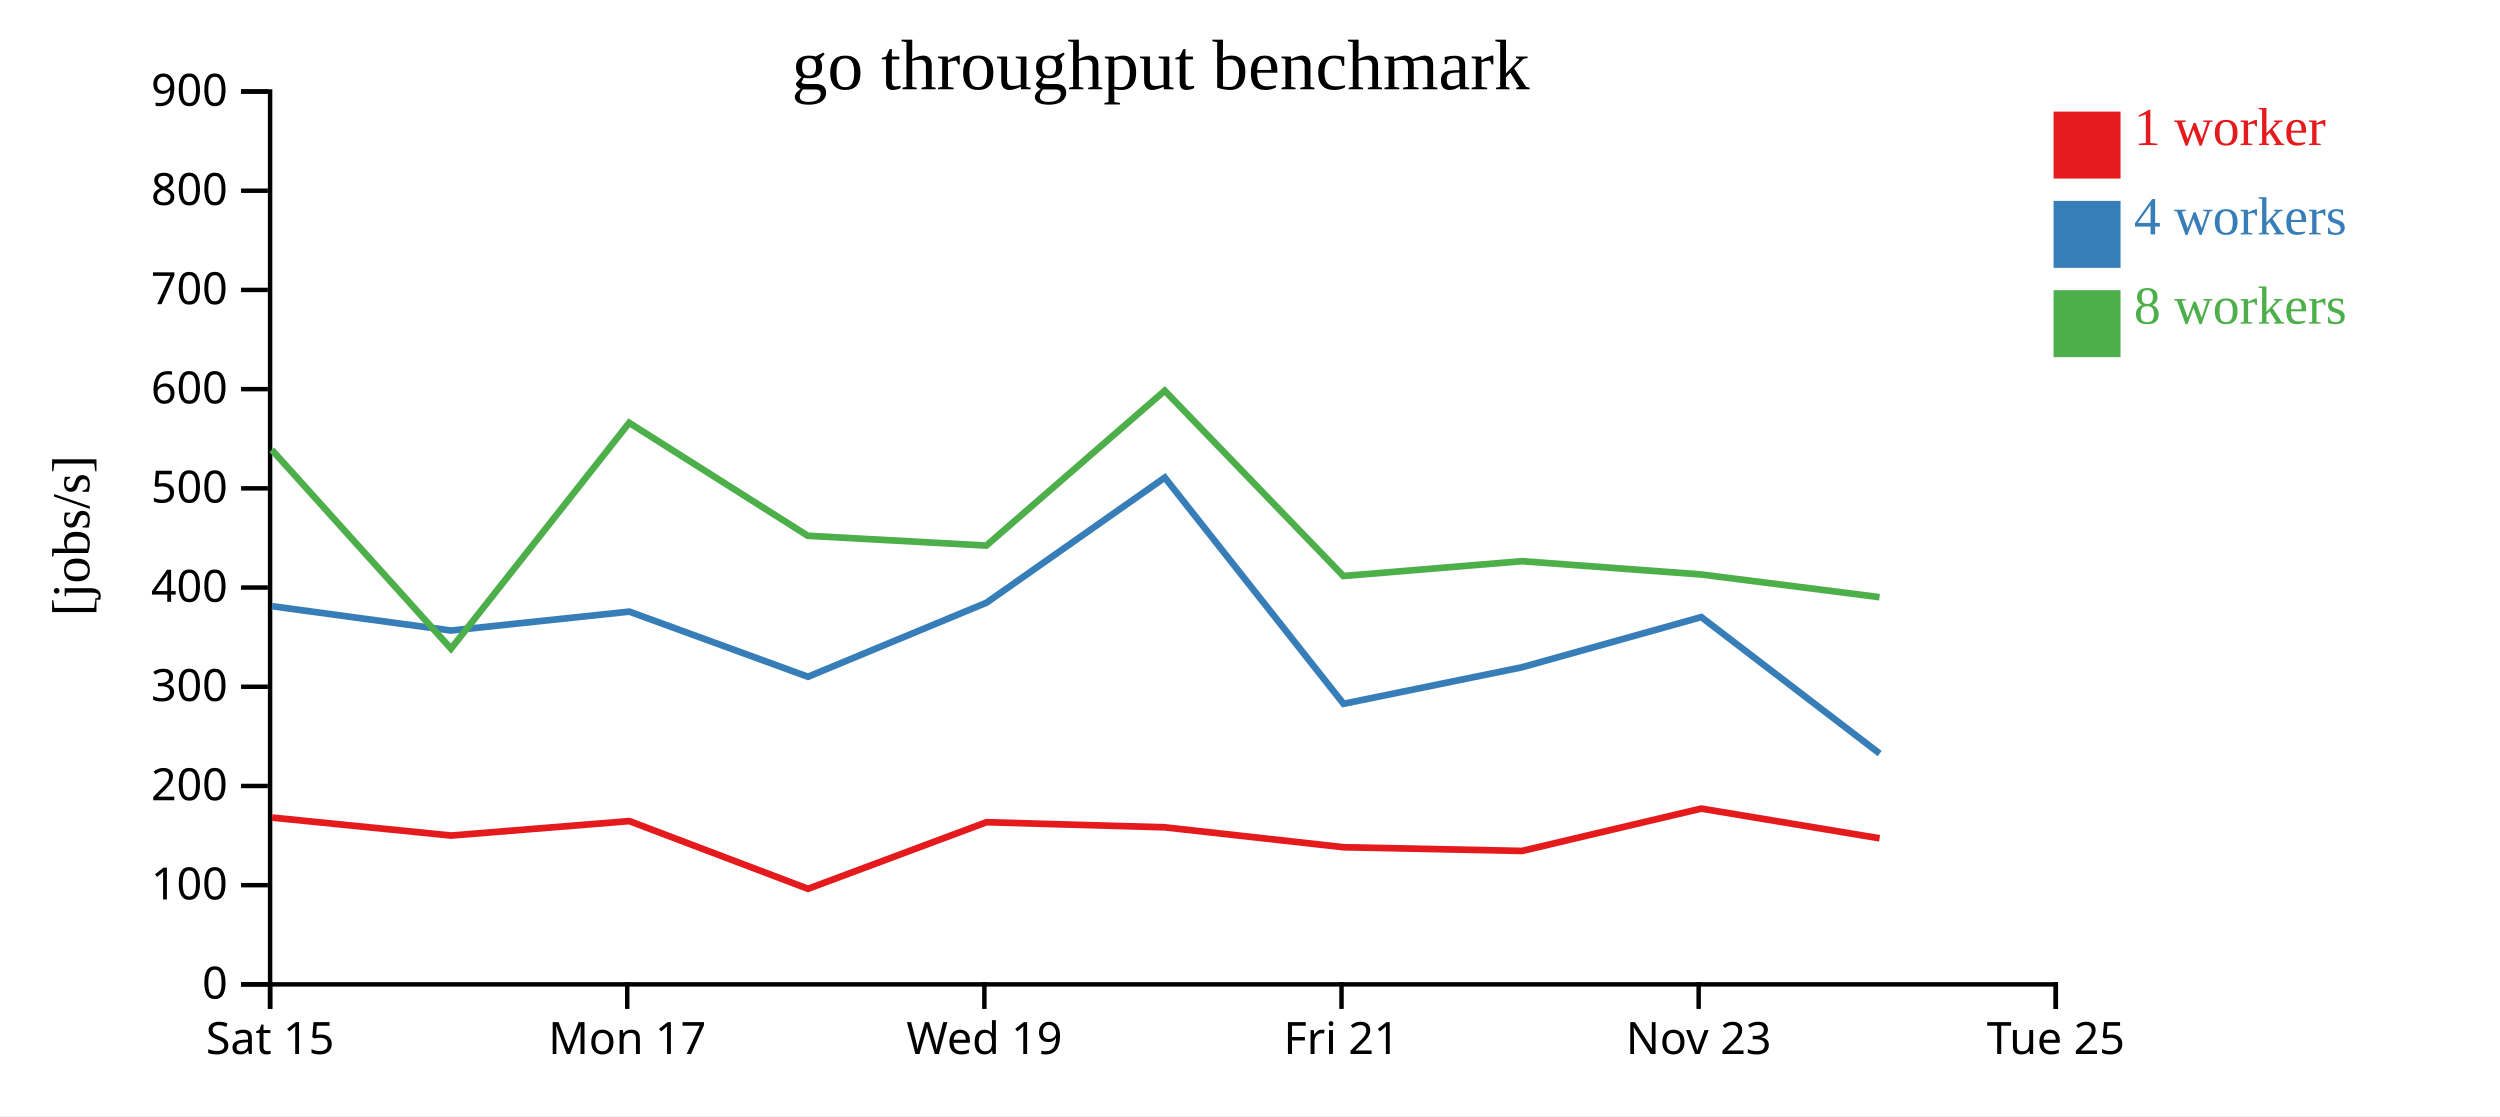
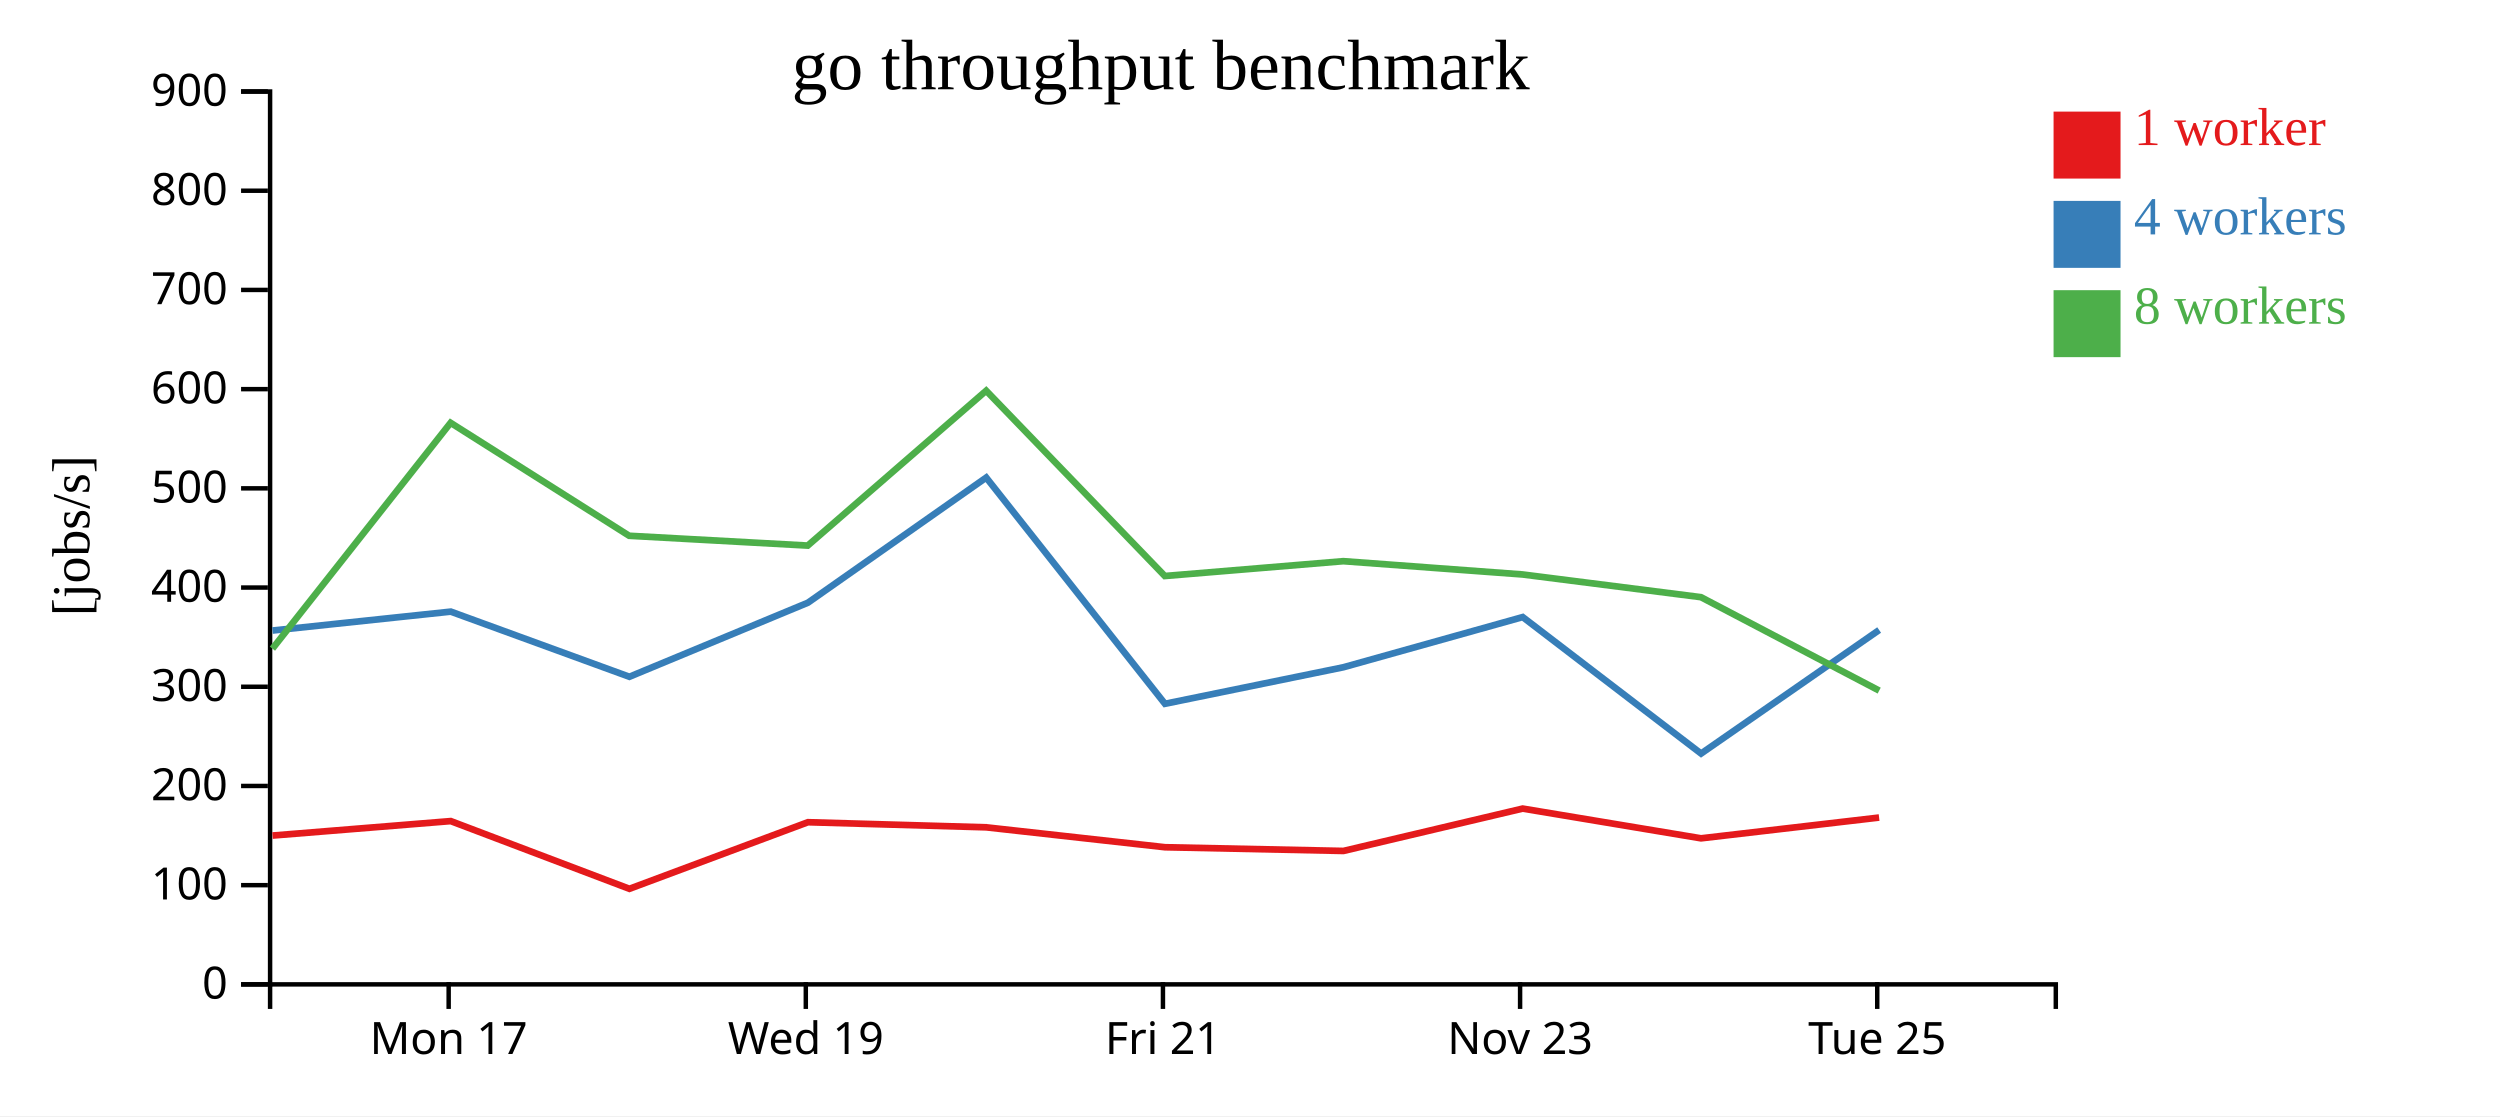
<svg xmlns="http://www.w3.org/2000/svg" width="560" height="250">
  <rect width="100%" height="100%" fill="white" />
  <g transform="translate(60,20)">
    <g transform="translate(0,200)" fill="none" font-size="10" font-family="sans-serif" text-anchor="middle">
      <path class="domain" stroke="currentColor" d="M0.5,6V0.5H400.5V6" />
-       <g class="tick" opacity="1" transform="translate(0.5,0)">
-         <line stroke="currentColor" y2="6" />
-         <text fill="currentColor" y="9" dy="0.71em">Sat 15</text>
-       </g>
-       <g class="tick" opacity="1" transform="translate(80.5,0)">
+       <g class="tick" opacity="1" transform="translate(40.5,0)">
        <line stroke="currentColor" y2="6" />
        <text fill="currentColor" y="9" dy="0.71em">Mon 17</text>
      </g>
-       <g class="tick" opacity="1" transform="translate(160.5,0)">
+       <g class="tick" opacity="1" transform="translate(120.5,0)">
        <line stroke="currentColor" y2="6" />
        <text fill="currentColor" y="9" dy="0.71em">Wed 19</text>
      </g>
-       <g class="tick" opacity="1" transform="translate(240.5,0)">
+       <g class="tick" opacity="1" transform="translate(200.5,0)">
        <line stroke="currentColor" y2="6" />
        <text fill="currentColor" y="9" dy="0.71em">Fri 21</text>
      </g>
-       <g class="tick" opacity="1" transform="translate(320.5,0)">
+       <g class="tick" opacity="1" transform="translate(280.5,0)">
        <line stroke="currentColor" y2="6" />
        <text fill="currentColor" y="9" dy="0.71em">Nov 23</text>
      </g>
-       <g class="tick" opacity="1" transform="translate(400.5,0)">
+       <g class="tick" opacity="1" transform="translate(360.5,0)">
        <line stroke="currentColor" y2="6" />
        <text fill="currentColor" y="9" dy="0.71em">Tue 25</text>
      </g>
    </g>
    <g fill="none" font-size="10" font-family="sans-serif" text-anchor="end">
      <path class="domain" stroke="currentColor" d="M-6,200.5H0.5V0.5H-6" />
      <g class="tick" opacity="1" transform="translate(0,200.5)">
        <line stroke="currentColor" x2="-6" />
        <text fill="currentColor" x="-9" dy="0.32em">0</text>
      </g>
      <g class="tick" opacity="1" transform="translate(0,178.2778)">
        <line stroke="currentColor" x2="-6" />
        <text fill="currentColor" x="-9" dy="0.32em">100</text>
      </g>
      <g class="tick" opacity="1" transform="translate(0,156.0556)">
        <line stroke="currentColor" x2="-6" />
        <text fill="currentColor" x="-9" dy="0.32em">200</text>
      </g>
      <g class="tick" opacity="1" transform="translate(0,133.8333)">
        <line stroke="currentColor" x2="-6" />
        <text fill="currentColor" x="-9" dy="0.32em">300</text>
      </g>
      <g class="tick" opacity="1" transform="translate(0,111.6111)">
        <line stroke="currentColor" x2="-6" />
        <text fill="currentColor" x="-9" dy="0.32em">400</text>
      </g>
      <g class="tick" opacity="1" transform="translate(0,89.38889)">
        <line stroke="currentColor" x2="-6" />
        <text fill="currentColor" x="-9" dy="0.32em">500</text>
      </g>
      <g class="tick" opacity="1" transform="translate(0,67.16667)">
        <line stroke="currentColor" x2="-6" />
        <text fill="currentColor" x="-9" dy="0.32em">600</text>
      </g>
      <g class="tick" opacity="1" transform="translate(0,44.94444)">
        <line stroke="currentColor" x2="-6" />
        <text fill="currentColor" x="-9" dy="0.32em">700</text>
      </g>
      <g class="tick" opacity="1" transform="translate(0,22.72222)">
        <line stroke="currentColor" x2="-6" />
        <text fill="currentColor" x="-9" dy="0.32em">800</text>
      </g>
      <g class="tick" opacity="1" transform="translate(0,0.5)">
        <line stroke="currentColor" x2="-6" />
        <text fill="currentColor" x="-9" dy="0.32em">900</text>
      </g>
    </g>
    <text text-anchor="middle" style="font-size: 12px" transform="rotate(-90)" y="-40" x="-100">[jobs/s]</text>
    <text text-anchor="middle" style="font-size: 16px" y="0" x="200">go throughput benchmark</text>
-     <path class="line" fill="none" stroke="#e41a1c" stroke-width="1.5" d="M0.937,163.138L41.046,167.163L80.966,163.925L120.985,179.093L160.971,164.178L200.912,165.321L240.968,169.782L280.926,170.611L321.076,161.123L361.028,167.785" />
-     <path class="line" fill="none" stroke="#377eb8" stroke-width="1.5" d="M0.925,115.788L41.031,121.24L80.975,117.004L120.98,131.596L160.974,115.004L200.91,86.977L240.949,137.648L280.938,129.461L321.085,118.225L361.043,148.797" />
-     <path class="line" fill="none" stroke="#4daf4a" stroke-width="1.5" d="M0.875,80.75L41.024,125.303L80.932,74.71L120.929,100.012L160.93,102.212L200.9,67.515L240.92,109.025L280.894,105.705L321.062,108.682L361.012,113.767" />
+     <path class="line" fill="none" stroke="#e41a1c" stroke-width="1.5" d="M1.046,167.163L40.966,163.925L80.985,179.093L120.971,164.178L160.912,165.321L200.968,169.782L240.926,170.611L281.076,161.123L321.028,167.785L360.919,163.132" />
+     <path class="line" fill="none" stroke="#377eb8" stroke-width="1.5" d="M1.031,121.24L40.975,117.004L80.98,131.596L120.974,115.004L160.91,86.977L200.949,137.648L240.938,129.461L281.085,118.225L321.043,148.797L360.929,121.123" />
+     <path class="line" fill="none" stroke="#4daf4a" stroke-width="1.5" d="M1.024,125.303L40.932,74.71L80.929,100.012L120.93,102.212L160.9,67.515L200.92,109.025L240.894,105.705L281.062,108.682L321.012,113.767L360.94,134.698" />
    <rect class="dot" x="400" y="5" width="15" height="15" style="fill: #e41a1c;" />
    <rect class="dot" x="400" y="25" width="15" height="15" style="fill: #377eb8;" />
    <rect class="dot" x="400" y="45" width="15" height="15" style="fill: #4daf4a;" />
    <text class="label" x="418" y="12.5" style="fill: #e41a1c; alignment-baseline: middle;" text-anchor="left">1 worker</text>
    <text class="label" x="418" y="32.5" style="fill: #377eb8; alignment-baseline: middle;" text-anchor="left">4 workers</text>
    <text class="label" x="418" y="52.5" style="fill: #4daf4a; alignment-baseline: middle;" text-anchor="left">8 workers</text>
  </g>
</svg>
